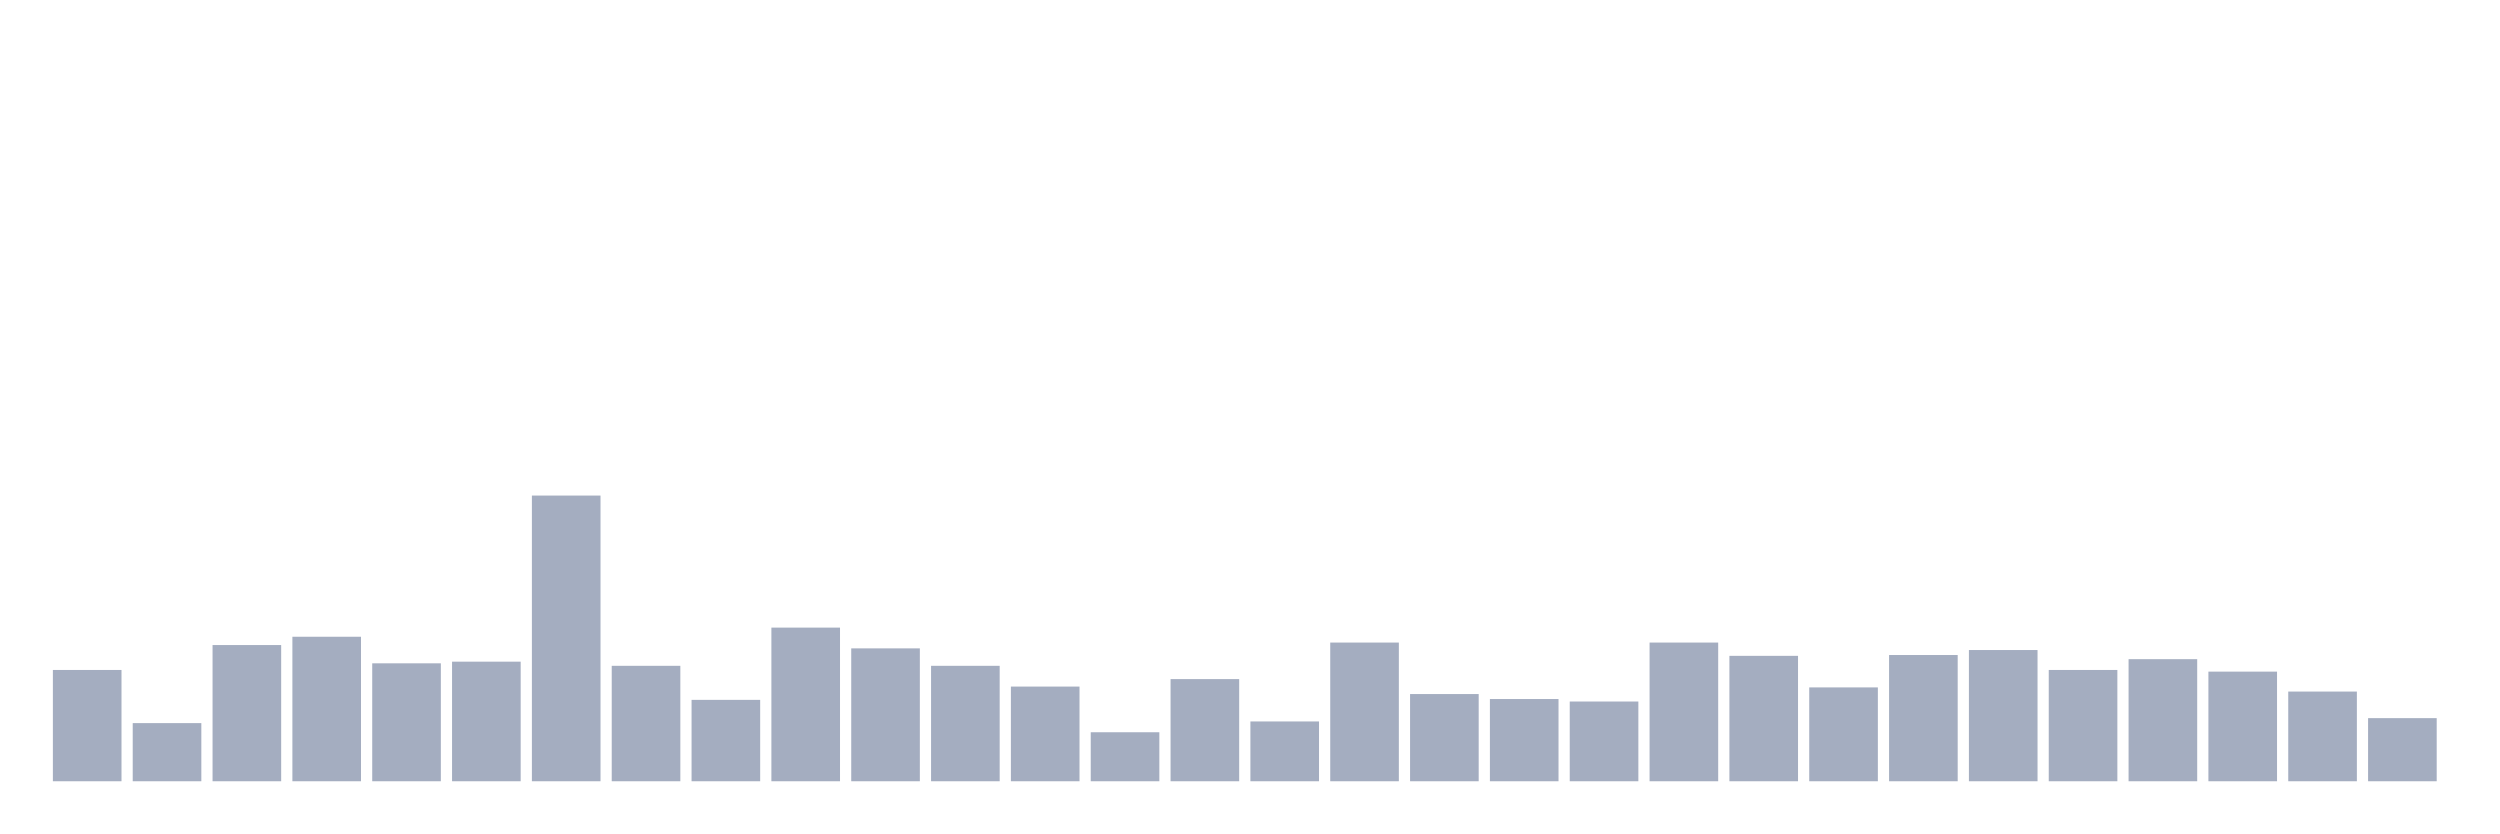
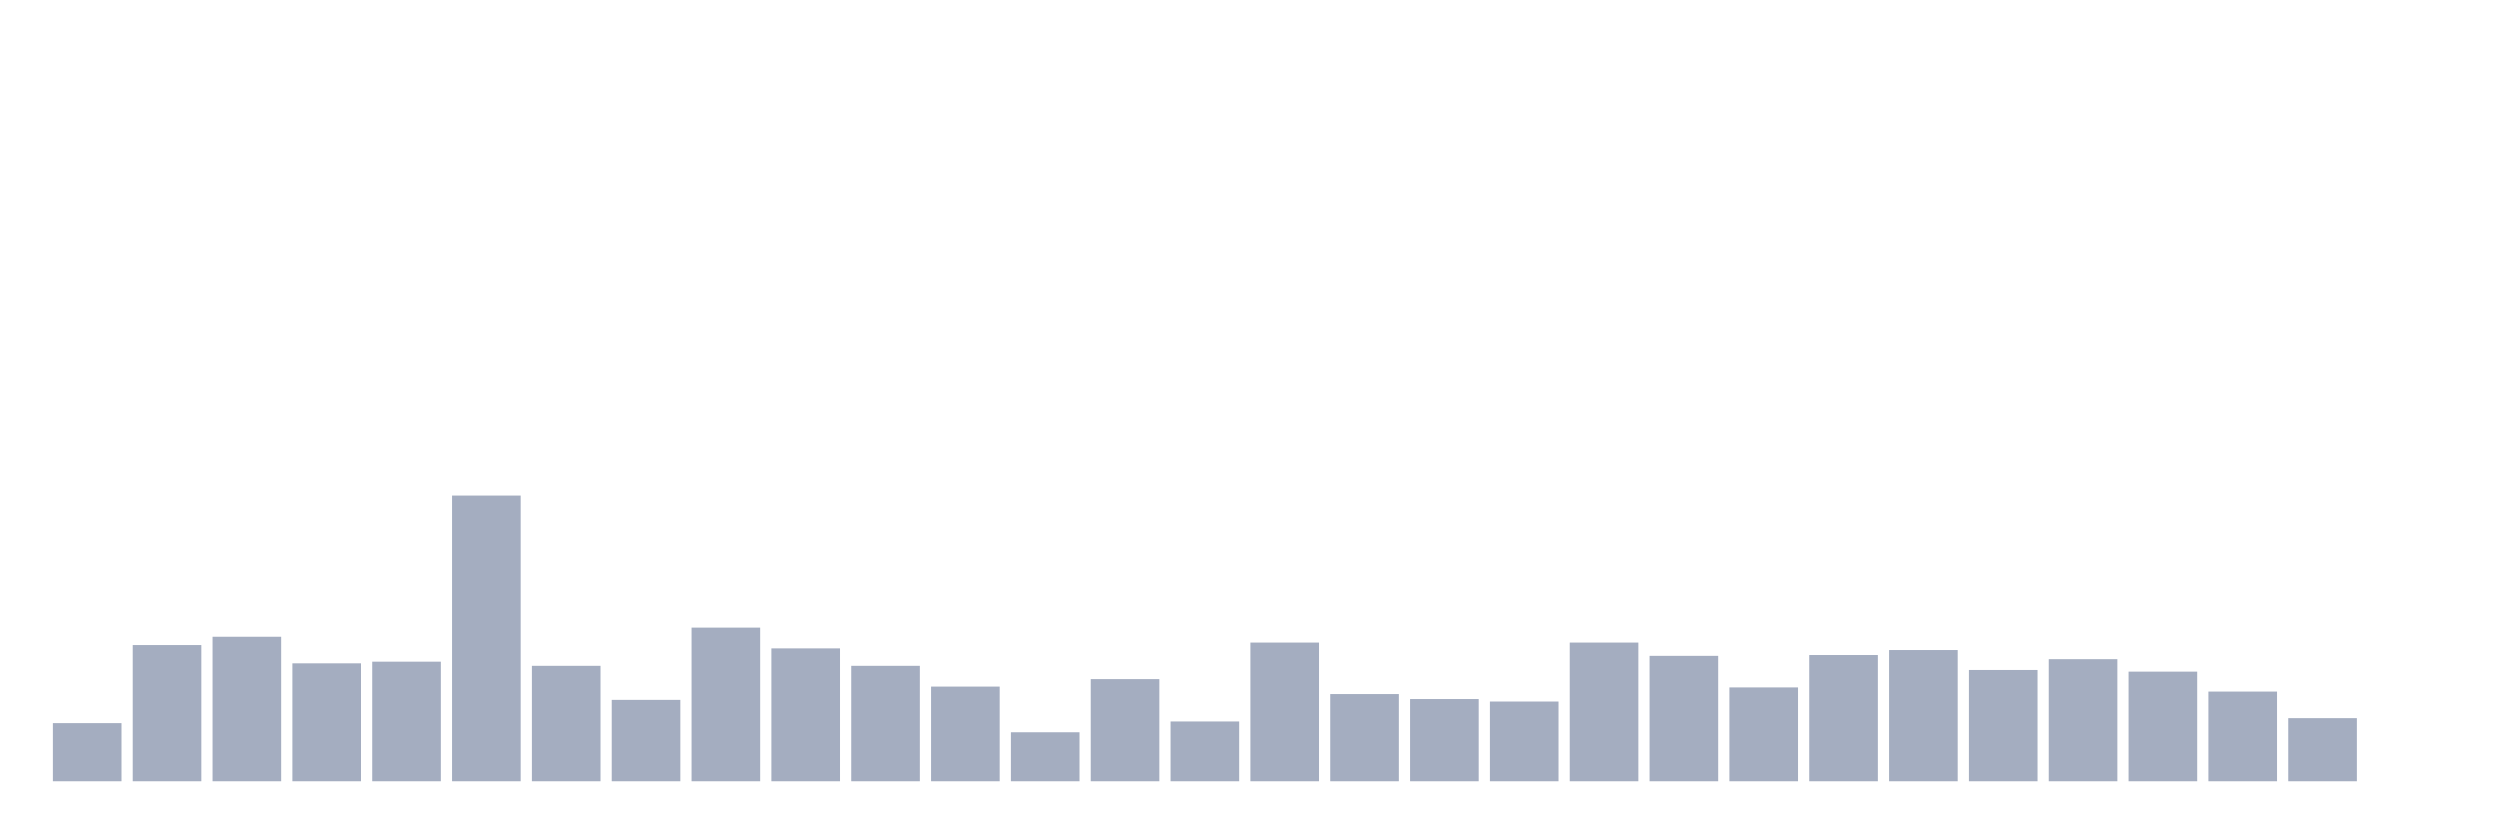
<svg xmlns="http://www.w3.org/2000/svg" viewBox="0 0 480 160">
  <g transform="translate(10,10)">
-     <rect class="bar" x="0.153" width="13.175" y="118.633" height="21.367" fill="rgb(164,173,192)" />
-     <rect class="bar" x="15.482" width="13.175" y="128.838" height="11.162" fill="rgb(164,173,192)" />
-     <rect class="bar" x="30.81" width="13.175" y="113.85" height="26.15" fill="rgb(164,173,192)" />
-     <rect class="bar" x="46.138" width="13.175" y="112.255" height="27.745" fill="rgb(164,173,192)" />
-     <rect class="bar" x="61.466" width="13.175" y="117.358" height="22.642" fill="rgb(164,173,192)" />
-     <rect class="bar" x="76.794" width="13.175" y="117.039" height="22.961" fill="rgb(164,173,192)" />
-     <rect class="bar" x="92.123" width="13.175" y="85.148" height="54.852" fill="rgb(164,173,192)" />
-     <rect class="bar" x="107.451" width="13.175" y="117.836" height="22.164" fill="rgb(164,173,192)" />
-     <rect class="bar" x="122.779" width="13.175" y="124.374" height="15.626" fill="rgb(164,173,192)" />
-     <rect class="bar" x="138.107" width="13.175" y="110.501" height="29.499" fill="rgb(164,173,192)" />
-     <rect class="bar" x="153.436" width="13.175" y="114.487" height="25.513" fill="rgb(164,173,192)" />
-     <rect class="bar" x="168.764" width="13.175" y="117.836" height="22.164" fill="rgb(164,173,192)" />
-     <rect class="bar" x="184.092" width="13.175" y="121.822" height="18.178" fill="rgb(164,173,192)" />
-     <rect class="bar" x="199.42" width="13.175" y="130.592" height="9.408" fill="rgb(164,173,192)" />
-     <rect class="bar" x="214.748" width="13.175" y="120.387" height="19.613" fill="rgb(164,173,192)" />
-     <rect class="bar" x="230.077" width="13.175" y="128.519" height="11.481" fill="rgb(164,173,192)" />
-     <rect class="bar" x="245.405" width="13.175" y="113.371" height="26.629" fill="rgb(164,173,192)" />
-     <rect class="bar" x="260.733" width="13.175" y="123.257" height="16.743" fill="rgb(164,173,192)" />
-     <rect class="bar" x="276.061" width="13.175" y="124.214" height="15.786" fill="rgb(164,173,192)" />
-     <rect class="bar" x="291.39" width="13.175" y="124.692" height="15.308" fill="rgb(164,173,192)" />
-     <rect class="bar" x="306.718" width="13.175" y="113.371" height="26.629" fill="rgb(164,173,192)" />
-     <rect class="bar" x="322.046" width="13.175" y="115.923" height="24.077" fill="rgb(164,173,192)" />
-     <rect class="bar" x="337.374" width="13.175" y="121.982" height="18.018" fill="rgb(164,173,192)" />
-     <rect class="bar" x="352.702" width="13.175" y="115.763" height="24.237" fill="rgb(164,173,192)" />
-     <rect class="bar" x="368.031" width="13.175" y="114.806" height="25.194" fill="rgb(164,173,192)" />
-     <rect class="bar" x="383.359" width="13.175" y="118.633" height="21.367" fill="rgb(164,173,192)" />
-     <rect class="bar" x="398.687" width="13.175" y="116.56" height="23.44" fill="rgb(164,173,192)" />
-     <rect class="bar" x="414.015" width="13.175" y="118.952" height="21.048" fill="rgb(164,173,192)" />
-     <rect class="bar" x="429.344" width="13.175" y="122.779" height="17.221" fill="rgb(164,173,192)" />
-     <rect class="bar" x="444.672" width="13.175" y="127.882" height="12.118" fill="rgb(164,173,192)" />
+     <rect class="bar" x="0.153" width="13.175" y="128.838" height="11.162" fill="rgb(164,173,192)" />
+     <rect class="bar" x="15.482" width="13.175" y="113.85" height="26.15" fill="rgb(164,173,192)" />
+     <rect class="bar" x="30.81" width="13.175" y="112.255" height="27.745" fill="rgb(164,173,192)" />
+     <rect class="bar" x="46.138" width="13.175" y="117.358" height="22.642" fill="rgb(164,173,192)" />
+     <rect class="bar" x="61.466" width="13.175" y="117.039" height="22.961" fill="rgb(164,173,192)" />
+     <rect class="bar" x="76.794" width="13.175" y="85.148" height="54.852" fill="rgb(164,173,192)" />
+     <rect class="bar" x="92.123" width="13.175" y="117.836" height="22.164" fill="rgb(164,173,192)" />
+     <rect class="bar" x="107.451" width="13.175" y="124.374" height="15.626" fill="rgb(164,173,192)" />
+     <rect class="bar" x="122.779" width="13.175" y="110.501" height="29.499" fill="rgb(164,173,192)" />
+     <rect class="bar" x="138.107" width="13.175" y="114.487" height="25.513" fill="rgb(164,173,192)" />
+     <rect class="bar" x="153.436" width="13.175" y="117.836" height="22.164" fill="rgb(164,173,192)" />
+     <rect class="bar" x="168.764" width="13.175" y="121.822" height="18.178" fill="rgb(164,173,192)" />
+     <rect class="bar" x="184.092" width="13.175" y="130.592" height="9.408" fill="rgb(164,173,192)" />
+     <rect class="bar" x="199.42" width="13.175" y="120.387" height="19.613" fill="rgb(164,173,192)" />
+     <rect class="bar" x="214.748" width="13.175" y="128.519" height="11.481" fill="rgb(164,173,192)" />
+     <rect class="bar" x="230.077" width="13.175" y="113.371" height="26.629" fill="rgb(164,173,192)" />
+     <rect class="bar" x="245.405" width="13.175" y="123.257" height="16.743" fill="rgb(164,173,192)" />
+     <rect class="bar" x="260.733" width="13.175" y="124.214" height="15.786" fill="rgb(164,173,192)" />
+     <rect class="bar" x="276.061" width="13.175" y="124.692" height="15.308" fill="rgb(164,173,192)" />
+     <rect class="bar" x="291.39" width="13.175" y="113.371" height="26.629" fill="rgb(164,173,192)" />
+     <rect class="bar" x="306.718" width="13.175" y="115.923" height="24.077" fill="rgb(164,173,192)" />
+     <rect class="bar" x="322.046" width="13.175" y="121.982" height="18.018" fill="rgb(164,173,192)" />
+     <rect class="bar" x="337.374" width="13.175" y="115.763" height="24.237" fill="rgb(164,173,192)" />
+     <rect class="bar" x="352.702" width="13.175" y="114.806" height="25.194" fill="rgb(164,173,192)" />
+     <rect class="bar" x="368.031" width="13.175" y="118.633" height="21.367" fill="rgb(164,173,192)" />
+     <rect class="bar" x="383.359" width="13.175" y="116.56" height="23.44" fill="rgb(164,173,192)" />
+     <rect class="bar" x="398.687" width="13.175" y="118.952" height="21.048" fill="rgb(164,173,192)" />
+     <rect class="bar" x="414.015" width="13.175" y="122.779" height="17.221" fill="rgb(164,173,192)" />
+     <rect class="bar" x="429.344" width="13.175" y="127.882" height="12.118" fill="rgb(164,173,192)" />
+     <rect class="bar" x="444.672" width="13.175" y="140" height="0" fill="rgb(164,173,192)" />
  </g>
</svg>
